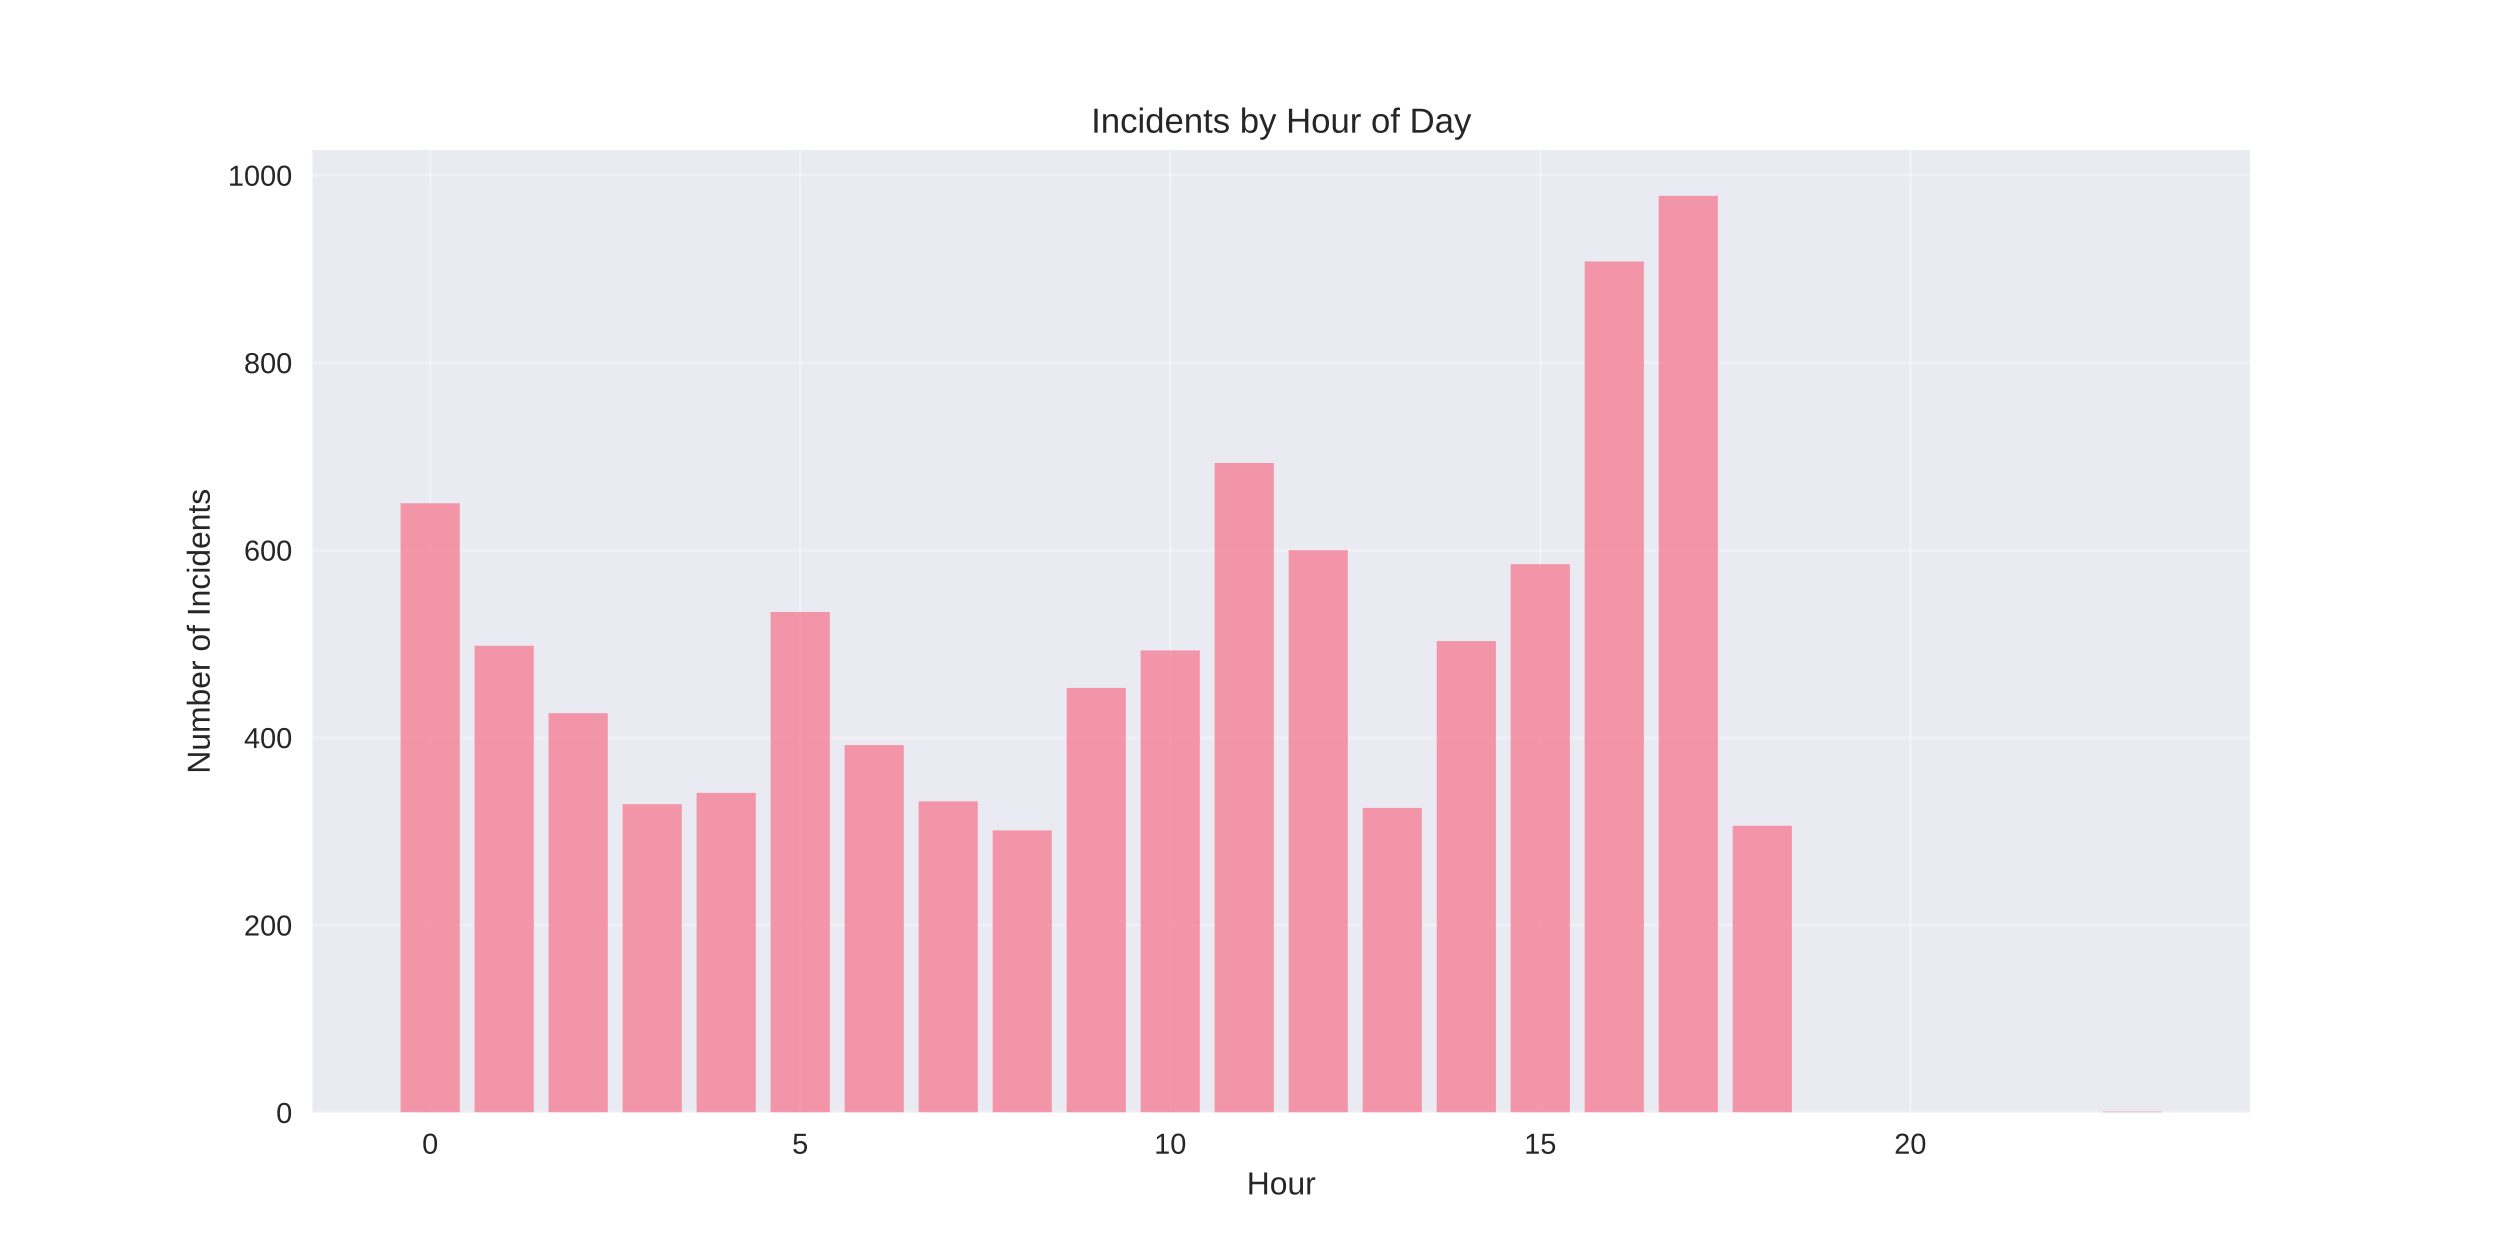
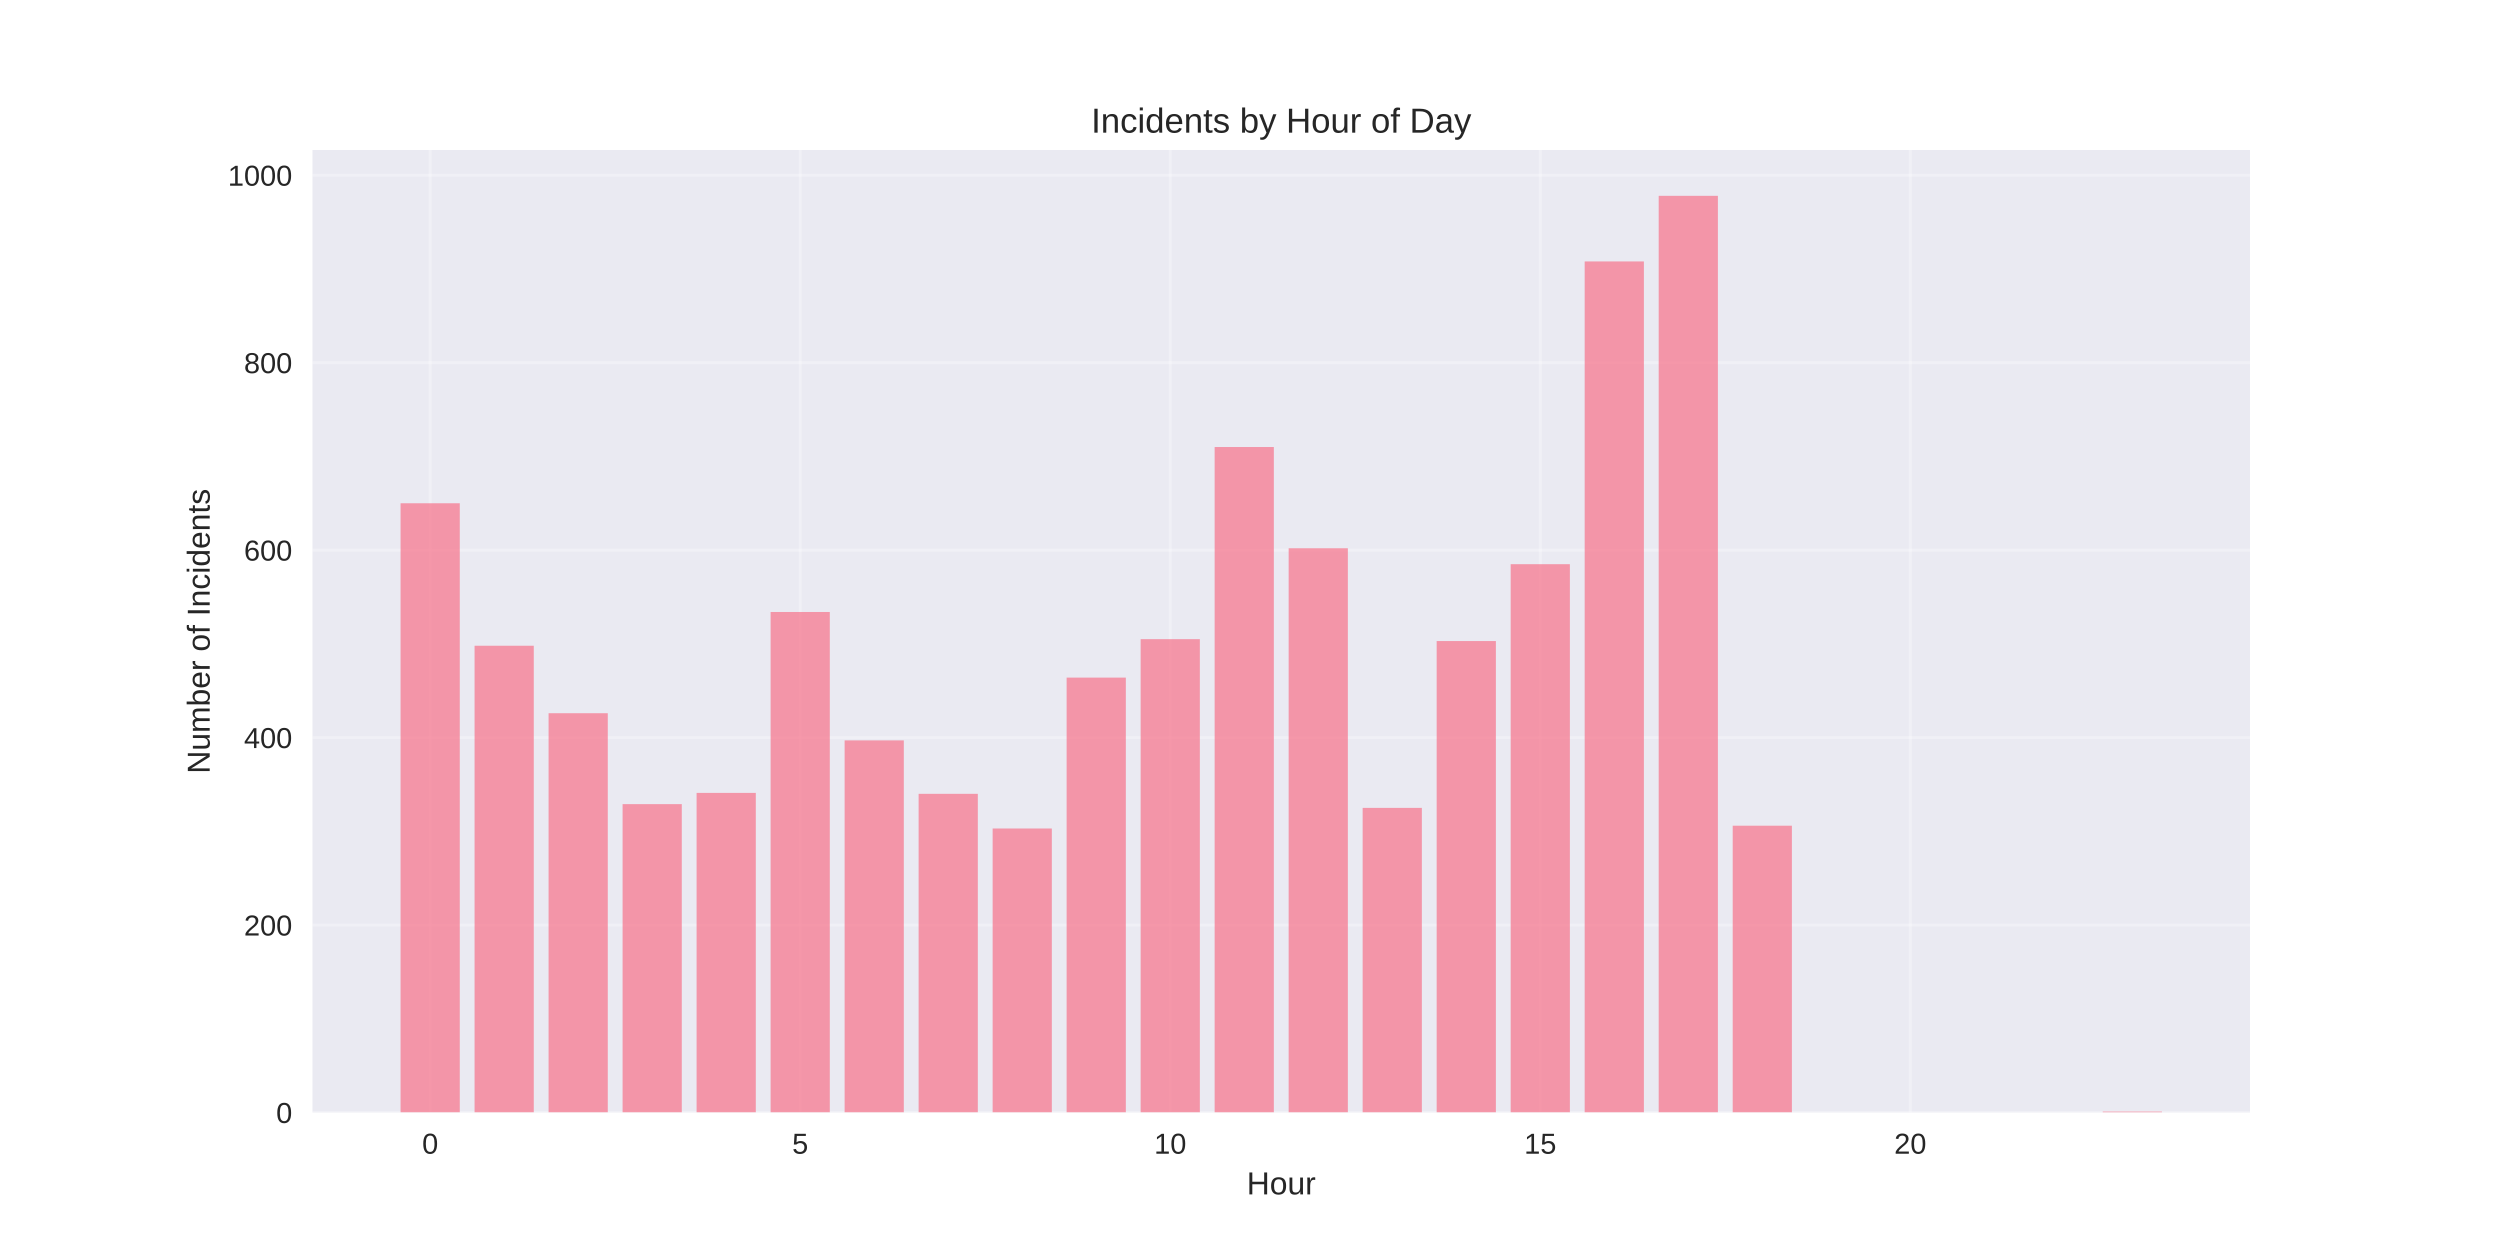
<svg xmlns="http://www.w3.org/2000/svg" width="864pt" height="432pt" viewBox="0 0 864 432" version="1.1">
  <defs>
    <style type="text/css">*{stroke-linejoin: round; stroke-linecap: butt}</style>
  </defs>
  <g id="figure_1">
    <g id="patch_1">
      <path d="M 0 432  L 864 432  L 864 0  L 0 0  z " style="fill: #ffffff" />
    </g>
    <g id="axes_1">
      <g id="patch_2">
        <path d="M 108 384.48  L 777.6 384.48  L 777.6 51.84  L 108 51.84  z " style="fill: #eaeaf2" />
      </g>
      <g id="matplotlib.axis_1">
        <g id="xtick_1">
          <g id="line2d_1">
-             <path d="M 148.667 384.48  L 148.667 51.84  " clip-path="url(#p1da0e6b347)" style="fill: none; stroke: #ffffff; stroke-opacity: 0.3; stroke-linecap: round" />
+             <path d="M 148.667 384.48  L 148.667 51.84  " clip-path="url(#p8046c0a809)" style="fill: none; stroke: #ffffff; stroke-opacity: 0.3; stroke-linecap: round" />
          </g>
          <g id="line2d_2" />
          <g id="text_1">
            <text style="fill: #262626; font: 10px 'Arial', 'Liberation Sans', 'DejaVu Sans', 'Bitstream Vera Sans', sans-serif; text-anchor: middle" x="148.667" y="398.727" transform="rotate(-0 148.6671 398.7269)">0</text>
          </g>
        </g>
        <g id="xtick_2">
          <g id="line2d_3">
-             <path d="M 276.551 384.48  L 276.551 51.84  " clip-path="url(#p1da0e6b347)" style="fill: none; stroke: #ffffff; stroke-opacity: 0.3; stroke-linecap: round" />
+             <path d="M 276.551 384.48  L 276.551 51.84  " clip-path="url(#p8046c0a809)" style="fill: none; stroke: #ffffff; stroke-opacity: 0.3; stroke-linecap: round" />
          </g>
          <g id="line2d_4" />
          <g id="text_2">
            <text style="fill: #262626; font: 10px 'Arial', 'Liberation Sans', 'DejaVu Sans', 'Bitstream Vera Sans', sans-serif; text-anchor: middle" x="276.551" y="398.727" transform="rotate(-0 276.551 398.7269)">5</text>
          </g>
        </g>
        <g id="xtick_3">
          <g id="line2d_5">
-             <path d="M 404.435 384.48  L 404.435 51.84  " clip-path="url(#p1da0e6b347)" style="fill: none; stroke: #ffffff; stroke-opacity: 0.3; stroke-linecap: round" />
+             <path d="M 404.435 384.48  L 404.435 51.84  " clip-path="url(#p8046c0a809)" style="fill: none; stroke: #ffffff; stroke-opacity: 0.3; stroke-linecap: round" />
          </g>
          <g id="line2d_6" />
          <g id="text_3">
            <text style="fill: #262626; font: 10px 'Arial', 'Liberation Sans', 'DejaVu Sans', 'Bitstream Vera Sans', sans-serif; text-anchor: middle" x="404.435" y="398.727" transform="rotate(-0 404.4348 398.7269)">10</text>
          </g>
        </g>
        <g id="xtick_4">
          <g id="line2d_7">
-             <path d="M 532.319 384.48  L 532.319 51.84  " clip-path="url(#p1da0e6b347)" style="fill: none; stroke: #ffffff; stroke-opacity: 0.3; stroke-linecap: round" />
+             <path d="M 532.319 384.48  L 532.319 51.84  " clip-path="url(#p8046c0a809)" style="fill: none; stroke: #ffffff; stroke-opacity: 0.3; stroke-linecap: round" />
          </g>
          <g id="line2d_8" />
          <g id="text_4">
            <text style="fill: #262626; font: 10px 'Arial', 'Liberation Sans', 'DejaVu Sans', 'Bitstream Vera Sans', sans-serif; text-anchor: middle" x="532.319" y="398.727" transform="rotate(-0 532.3187 398.7269)">15</text>
          </g>
        </g>
        <g id="xtick_5">
          <g id="line2d_9">
-             <path d="M 660.203 384.48  L 660.203 51.84  " clip-path="url(#p1da0e6b347)" style="fill: none; stroke: #ffffff; stroke-opacity: 0.3; stroke-linecap: round" />
+             <path d="M 660.203 384.48  L 660.203 51.84  " clip-path="url(#p8046c0a809)" style="fill: none; stroke: #ffffff; stroke-opacity: 0.3; stroke-linecap: round" />
          </g>
          <g id="line2d_10" />
          <g id="text_5">
            <text style="fill: #262626; font: 10px 'Arial', 'Liberation Sans', 'DejaVu Sans', 'Bitstream Vera Sans', sans-serif; text-anchor: middle" x="660.203" y="398.727" transform="rotate(-0 660.2026 398.7269)">20</text>
          </g>
        </g>
        <g id="text_6">
          <text style="fill: #262626; font: 11px 'Arial', 'Liberation Sans', 'DejaVu Sans', 'Bitstream Vera Sans', sans-serif; text-anchor: middle" x="442.8" y="412.773" transform="rotate(-0 442.8 412.7734)">Hour</text>
        </g>
      </g>
      <g id="matplotlib.axis_2">
        <g id="ytick_1">
          <g id="line2d_11">
-             <path d="M 108 384.48  L 777.6 384.48  " clip-path="url(#p1da0e6b347)" style="fill: none; stroke: #ffffff; stroke-opacity: 0.3; stroke-linecap: round" />
+             <path d="M 108 384.48  L 777.6 384.48  " clip-path="url(#p8046c0a809)" style="fill: none; stroke: #ffffff; stroke-opacity: 0.3; stroke-linecap: round" />
          </g>
          <g id="line2d_12" />
          <g id="text_7">
            <text style="fill: #262626; font: 10px 'Arial', 'Liberation Sans', 'DejaVu Sans', 'Bitstream Vera Sans', sans-serif; text-anchor: end" x="101" y="388.103" transform="rotate(-0 101 388.1034)">0</text>
          </g>
        </g>
        <g id="ytick_2">
          <g id="line2d_13">
-             <path d="M 108 319.695  L 777.6 319.695  " clip-path="url(#p1da0e6b347)" style="fill: none; stroke: #ffffff; stroke-opacity: 0.3; stroke-linecap: round" />
+             <path d="M 108 319.695  L 777.6 319.695  " clip-path="url(#p8046c0a809)" style="fill: none; stroke: #ffffff; stroke-opacity: 0.3; stroke-linecap: round" />
          </g>
          <g id="line2d_14" />
          <g id="text_8">
            <text style="fill: #262626; font: 10px 'Arial', 'Liberation Sans', 'DejaVu Sans', 'Bitstream Vera Sans', sans-serif; text-anchor: end" x="101" y="323.318" transform="rotate(-0 101 323.3182)">200</text>
          </g>
        </g>
        <g id="ytick_3">
          <g id="line2d_15">
-             <path d="M 108 254.909  L 777.6 254.909  " clip-path="url(#p1da0e6b347)" style="fill: none; stroke: #ffffff; stroke-opacity: 0.3; stroke-linecap: round" />
+             <path d="M 108 254.909  L 777.6 254.909  " clip-path="url(#p8046c0a809)" style="fill: none; stroke: #ffffff; stroke-opacity: 0.3; stroke-linecap: round" />
          </g>
          <g id="line2d_16" />
          <g id="text_9">
            <text style="fill: #262626; font: 10px 'Arial', 'Liberation Sans', 'DejaVu Sans', 'Bitstream Vera Sans', sans-serif; text-anchor: end" x="101" y="258.533" transform="rotate(-0 101 258.5329)">400</text>
          </g>
        </g>
        <g id="ytick_4">
          <g id="line2d_17">
-             <path d="M 108 190.124  L 777.6 190.124  " clip-path="url(#p1da0e6b347)" style="fill: none; stroke: #ffffff; stroke-opacity: 0.3; stroke-linecap: round" />
+             <path d="M 108 190.124  L 777.6 190.124  " clip-path="url(#p8046c0a809)" style="fill: none; stroke: #ffffff; stroke-opacity: 0.3; stroke-linecap: round" />
          </g>
          <g id="line2d_18" />
          <g id="text_10">
            <text style="fill: #262626; font: 10px 'Arial', 'Liberation Sans', 'DejaVu Sans', 'Bitstream Vera Sans', sans-serif; text-anchor: end" x="101" y="193.748" transform="rotate(-0 101 193.7476)">600</text>
          </g>
        </g>
        <g id="ytick_5">
          <g id="line2d_19">
-             <path d="M 108 125.339  L 777.6 125.339  " clip-path="url(#p1da0e6b347)" style="fill: none; stroke: #ffffff; stroke-opacity: 0.3; stroke-linecap: round" />
+             <path d="M 108 125.339  L 777.6 125.339  " clip-path="url(#p8046c0a809)" style="fill: none; stroke: #ffffff; stroke-opacity: 0.3; stroke-linecap: round" />
          </g>
          <g id="line2d_20" />
          <g id="text_11">
            <text style="fill: #262626; font: 10px 'Arial', 'Liberation Sans', 'DejaVu Sans', 'Bitstream Vera Sans', sans-serif; text-anchor: end" x="101" y="128.962" transform="rotate(-0 101 128.9623)">800</text>
          </g>
        </g>
        <g id="ytick_6">
          <g id="line2d_21">
-             <path d="M 108 60.554  L 777.6 60.554  " clip-path="url(#p1da0e6b347)" style="fill: none; stroke: #ffffff; stroke-opacity: 0.3; stroke-linecap: round" />
+             <path d="M 108 60.554  L 777.6 60.554  " clip-path="url(#p8046c0a809)" style="fill: none; stroke: #ffffff; stroke-opacity: 0.3; stroke-linecap: round" />
          </g>
          <g id="line2d_22" />
          <g id="text_12">
            <text style="fill: #262626; font: 10px 'Arial', 'Liberation Sans', 'DejaVu Sans', 'Bitstream Vera Sans', sans-serif; text-anchor: end" x="101" y="64.177" transform="rotate(-0 101 64.17706)">1000</text>
          </g>
        </g>
        <g id="text_13">
          <text style="fill: #262626; font: 11px 'Arial', 'Liberation Sans', 'DejaVu Sans', 'Bitstream Vera Sans', sans-serif; text-anchor: middle" x="72.474" y="218.16" transform="rotate(-90 72.47375 218.16)">Number of Incidents</text>
        </g>
      </g>
      <g id="patch_3">
-         <path d="M 138.436 384.48  L 158.898 384.48  L 158.898 173.928  L 138.436 173.928  z " clip-path="url(#p1da0e6b347)" style="fill: #f77189; opacity: 0.7" />
+         <path d="M 138.436 384.48  L 158.898 384.48  L 158.898 173.928  L 138.436 173.928  z " clip-path="url(#p8046c0a809)" style="fill: #f77189; opacity: 0.7" />
      </g>
      <g id="patch_4">
-         <path d="M 164.013 384.48  L 184.475 384.48  L 184.475 223.165  L 164.013 223.165  z " clip-path="url(#p1da0e6b347)" style="fill: #f77189; opacity: 0.7" />
+         <path d="M 164.013 384.48  L 184.475 384.48  L 184.475 223.165  L 164.013 223.165  z " clip-path="url(#p8046c0a809)" style="fill: #f77189; opacity: 0.7" />
      </g>
      <g id="patch_5">
-         <path d="M 189.59 384.48  L 210.051 384.48  L 210.051 246.487  L 189.59 246.487  z " clip-path="url(#p1da0e6b347)" style="fill: #f77189; opacity: 0.7" />
+         <path d="M 189.59 384.48  L 210.051 384.48  L 210.051 246.487  L 189.59 246.487  z " clip-path="url(#p8046c0a809)" style="fill: #f77189; opacity: 0.7" />
      </g>
      <g id="patch_6">
-         <path d="M 215.167 384.48  L 235.628 384.48  L 235.628 277.908  L 215.167 277.908  z " clip-path="url(#p1da0e6b347)" style="fill: #f77189; opacity: 0.7" />
+         <path d="M 215.167 384.48  L 235.628 384.48  L 235.628 277.908  L 215.167 277.908  z " clip-path="url(#p8046c0a809)" style="fill: #f77189; opacity: 0.7" />
      </g>
      <g id="patch_7">
-         <path d="M 240.743 384.48  L 261.205 384.48  L 261.205 274.021  L 240.743 274.021  z " clip-path="url(#p1da0e6b347)" style="fill: #f77189; opacity: 0.7" />
+         <path d="M 240.743 384.48  L 261.205 384.48  L 261.205 274.021  L 240.743 274.021  z " clip-path="url(#p8046c0a809)" style="fill: #f77189; opacity: 0.7" />
      </g>
      <g id="patch_8">
-         <path d="M 266.32 384.48  L 286.782 384.48  L 286.782 211.503  L 266.32 211.503  z " clip-path="url(#p1da0e6b347)" style="fill: #f77189; opacity: 0.7" />
+         <path d="M 266.32 384.48  L 286.782 384.48  L 286.782 211.503  L 266.32 211.503  z " clip-path="url(#p8046c0a809)" style="fill: #f77189; opacity: 0.7" />
      </g>
      <g id="patch_9">
-         <path d="M 291.897 384.48  L 312.358 384.48  L 312.358 257.501  L 291.897 257.501  z " clip-path="url(#p1da0e6b347)" style="fill: #f77189; opacity: 0.7" />
+         <path d="M 291.897 384.48  L 312.358 384.48  L 312.358 255.881  L 291.897 255.881  z " clip-path="url(#p8046c0a809)" style="fill: #f77189; opacity: 0.7" />
      </g>
      <g id="patch_10">
-         <path d="M 317.474 384.48  L 337.935 384.48  L 337.935 276.936  L 317.474 276.936  z " clip-path="url(#p1da0e6b347)" style="fill: #f77189; opacity: 0.7" />
+         <path d="M 317.474 384.48  L 337.935 384.48  L 337.935 274.345  L 317.474 274.345  z " clip-path="url(#p8046c0a809)" style="fill: #f77189; opacity: 0.7" />
      </g>
      <g id="patch_11">
-         <path d="M 343.051 384.48  L 363.512 384.48  L 363.512 286.978  L 343.051 286.978  z " clip-path="url(#p1da0e6b347)" style="fill: #f77189; opacity: 0.7" />
+         <path d="M 343.051 384.48  L 363.512 384.48  L 363.512 286.33  L 343.051 286.33  z " clip-path="url(#p8046c0a809)" style="fill: #f77189; opacity: 0.7" />
      </g>
      <g id="patch_12">
-         <path d="M 368.627 384.48  L 389.089 384.48  L 389.089 237.741  L 368.627 237.741  z " clip-path="url(#p1da0e6b347)" style="fill: #f77189; opacity: 0.7" />
+         <path d="M 368.627 384.48  L 389.089 384.48  L 389.089 234.178  L 368.627 234.178  z " clip-path="url(#p8046c0a809)" style="fill: #f77189; opacity: 0.7" />
      </g>
      <g id="patch_13">
-         <path d="M 394.204 384.48  L 414.666 384.48  L 414.666 224.784  L 394.204 224.784  z " clip-path="url(#p1da0e6b347)" style="fill: #f77189; opacity: 0.7" />
+         <path d="M 394.204 384.48  L 414.666 384.48  L 414.666 220.897  L 394.204 220.897  z " clip-path="url(#p8046c0a809)" style="fill: #f77189; opacity: 0.7" />
      </g>
      <g id="patch_14">
-         <path d="M 419.781 384.48  L 440.242 384.48  L 440.242 159.999  L 419.781 159.999  z " clip-path="url(#p1da0e6b347)" style="fill: #f77189; opacity: 0.7" />
+         <path d="M 419.781 384.48  L 440.242 384.48  L 440.242 154.492  L 419.781 154.492  z " clip-path="url(#p8046c0a809)" style="fill: #f77189; opacity: 0.7" />
      </g>
      <g id="patch_15">
-         <path d="M 445.358 384.48  L 465.819 384.48  L 465.819 190.124  L 445.358 190.124  z " clip-path="url(#p1da0e6b347)" style="fill: #f77189; opacity: 0.7" />
+         <path d="M 445.358 384.48  L 465.819 384.48  L 465.819 189.476  L 445.358 189.476  z " clip-path="url(#p8046c0a809)" style="fill: #f77189; opacity: 0.7" />
      </g>
      <g id="patch_16">
-         <path d="M 470.934 384.48  L 491.396 384.48  L 491.396 279.204  L 470.934 279.204  z " clip-path="url(#p1da0e6b347)" style="fill: #f77189; opacity: 0.7" />
+         <path d="M 470.934 384.48  L 491.396 384.48  L 491.396 279.204  L 470.934 279.204  z " clip-path="url(#p8046c0a809)" style="fill: #f77189; opacity: 0.7" />
      </g>
      <g id="patch_17">
-         <path d="M 496.511 384.48  L 516.973 384.48  L 516.973 221.545  L 496.511 221.545  z " clip-path="url(#p1da0e6b347)" style="fill: #f77189; opacity: 0.7" />
+         <path d="M 496.511 384.48  L 516.973 384.48  L 516.973 221.545  L 496.511 221.545  z " clip-path="url(#p8046c0a809)" style="fill: #f77189; opacity: 0.7" />
      </g>
      <g id="patch_18">
-         <path d="M 522.088 384.48  L 542.549 384.48  L 542.549 194.983  L 522.088 194.983  z " clip-path="url(#p1da0e6b347)" style="fill: #f77189; opacity: 0.7" />
+         <path d="M 522.088 384.48  L 542.549 384.48  L 542.549 194.983  L 522.088 194.983  z " clip-path="url(#p8046c0a809)" style="fill: #f77189; opacity: 0.7" />
      </g>
      <g id="patch_19">
-         <path d="M 547.665 384.48  L 568.126 384.48  L 568.126 90.355  L 547.665 90.355  z " clip-path="url(#p1da0e6b347)" style="fill: #f77189; opacity: 0.7" />
+         <path d="M 547.665 384.48  L 568.126 384.48  L 568.126 90.355  L 547.665 90.355  z " clip-path="url(#p8046c0a809)" style="fill: #f77189; opacity: 0.7" />
      </g>
      <g id="patch_20">
-         <path d="M 573.242 384.48  L 593.703 384.48  L 593.703 67.68  L 573.242 67.68  z " clip-path="url(#p1da0e6b347)" style="fill: #f77189; opacity: 0.7" />
+         <path d="M 573.242 384.48  L 593.703 384.48  L 593.703 67.68  L 573.242 67.68  z " clip-path="url(#p8046c0a809)" style="fill: #f77189; opacity: 0.7" />
      </g>
      <g id="patch_21">
-         <path d="M 598.818 384.48  L 619.28 384.48  L 619.28 285.359  L 598.818 285.359  z " clip-path="url(#p1da0e6b347)" style="fill: #f77189; opacity: 0.7" />
+         <path d="M 598.818 384.48  L 619.28 384.48  L 619.28 285.359  L 598.818 285.359  z " clip-path="url(#p8046c0a809)" style="fill: #f77189; opacity: 0.7" />
      </g>
      <g id="patch_22">
-         <path d="M 726.702 384.48  L 747.164 384.48  L 747.164 384.156  L 726.702 384.156  z " clip-path="url(#p1da0e6b347)" style="fill: #f77189; opacity: 0.7" />
+         <path d="M 726.702 384.48  L 747.164 384.48  L 747.164 384.156  L 726.702 384.156  z " clip-path="url(#p8046c0a809)" style="fill: #f77189; opacity: 0.7" />
      </g>
      <g id="patch_23">
        <path d="M 108 384.48  L 108 51.84  " style="fill: none" />
      </g>
      <g id="patch_24">
        <path d="M 777.6 384.48  L 777.6 51.84  " style="fill: none" />
      </g>
      <g id="patch_25">
        <path d="M 108 384.48  L 777.6 384.48  " style="fill: none" />
      </g>
      <g id="patch_26">
        <path d="M 108 51.84  L 777.6 51.84  " style="fill: none" />
      </g>
      <g id="text_14">
        <text style="fill: #262626; font: 12px 'Arial', 'Liberation Sans', 'DejaVu Sans', 'Bitstream Vera Sans', sans-serif; text-anchor: middle" x="442.8" y="45.84" transform="rotate(-0 442.8 45.84)">Incidents by Hour of Day</text>
      </g>
    </g>
  </g>
  <defs>
-     <clipPath id="p1da0e6b347">
+     <clipPath id="p8046c0a809">
      <rect x="108" y="51.84" width="669.6" height="332.64" />
    </clipPath>
  </defs>
</svg>
